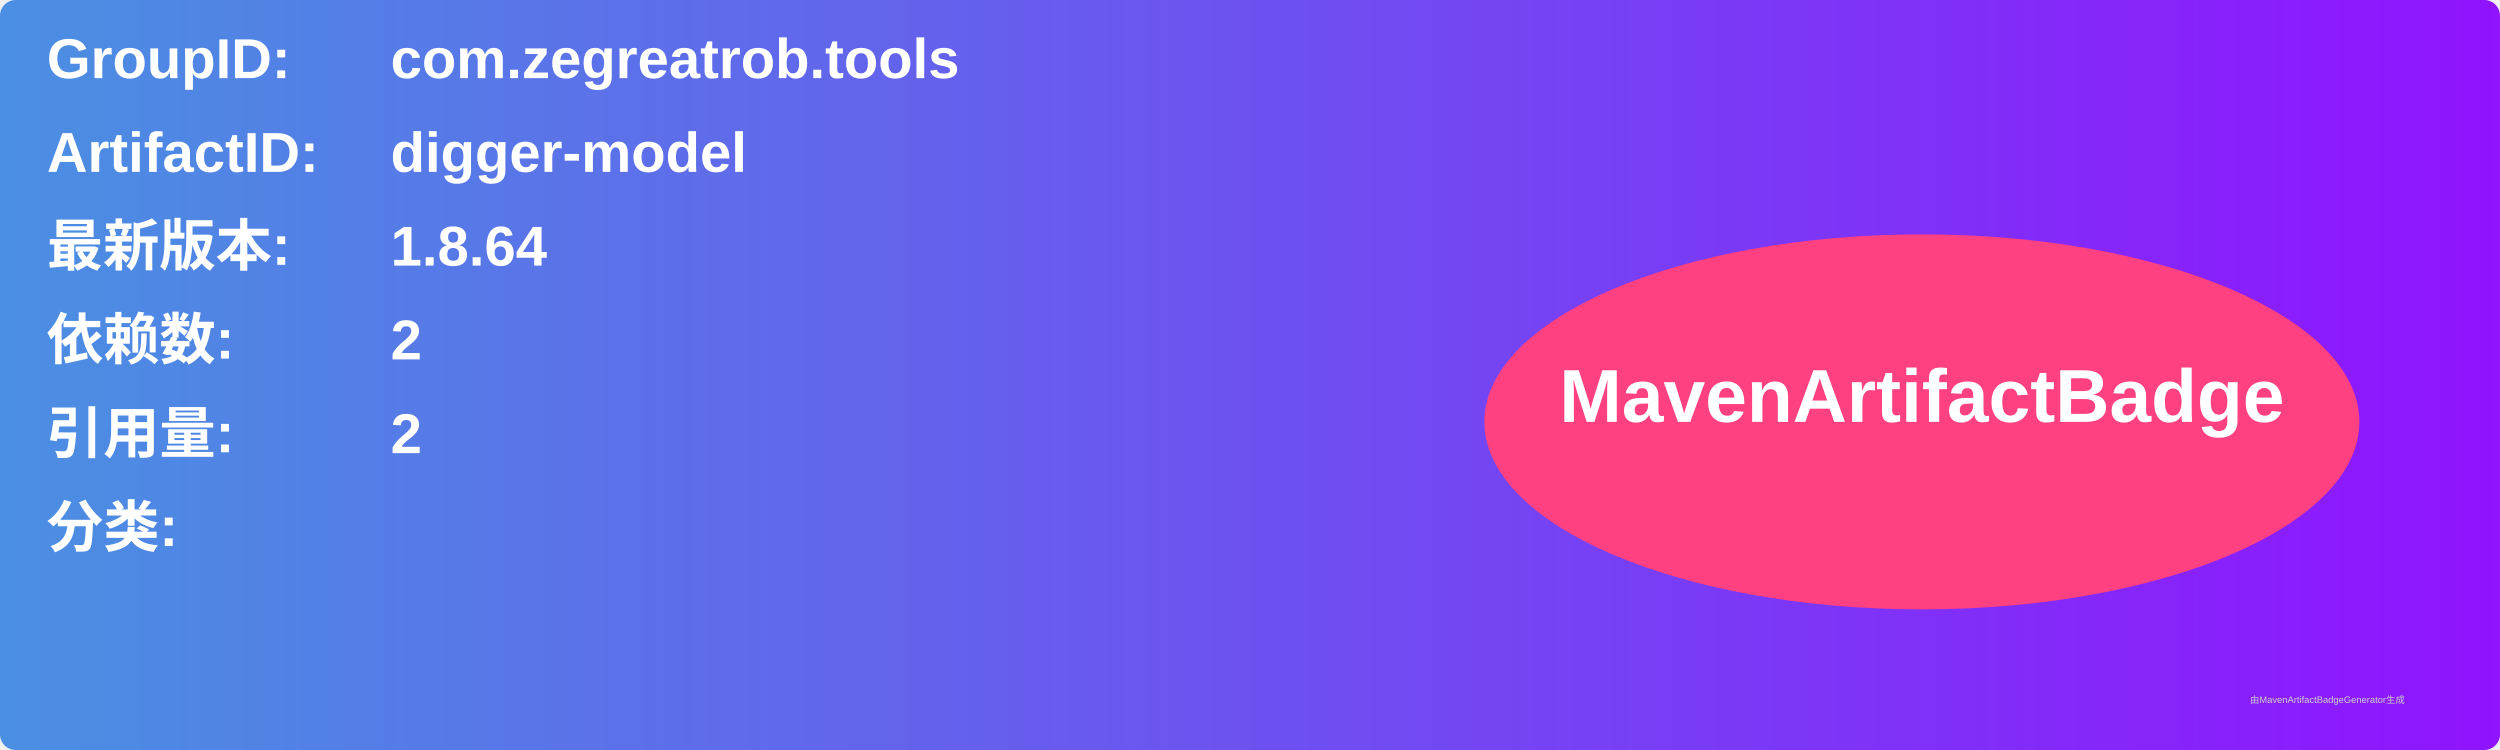
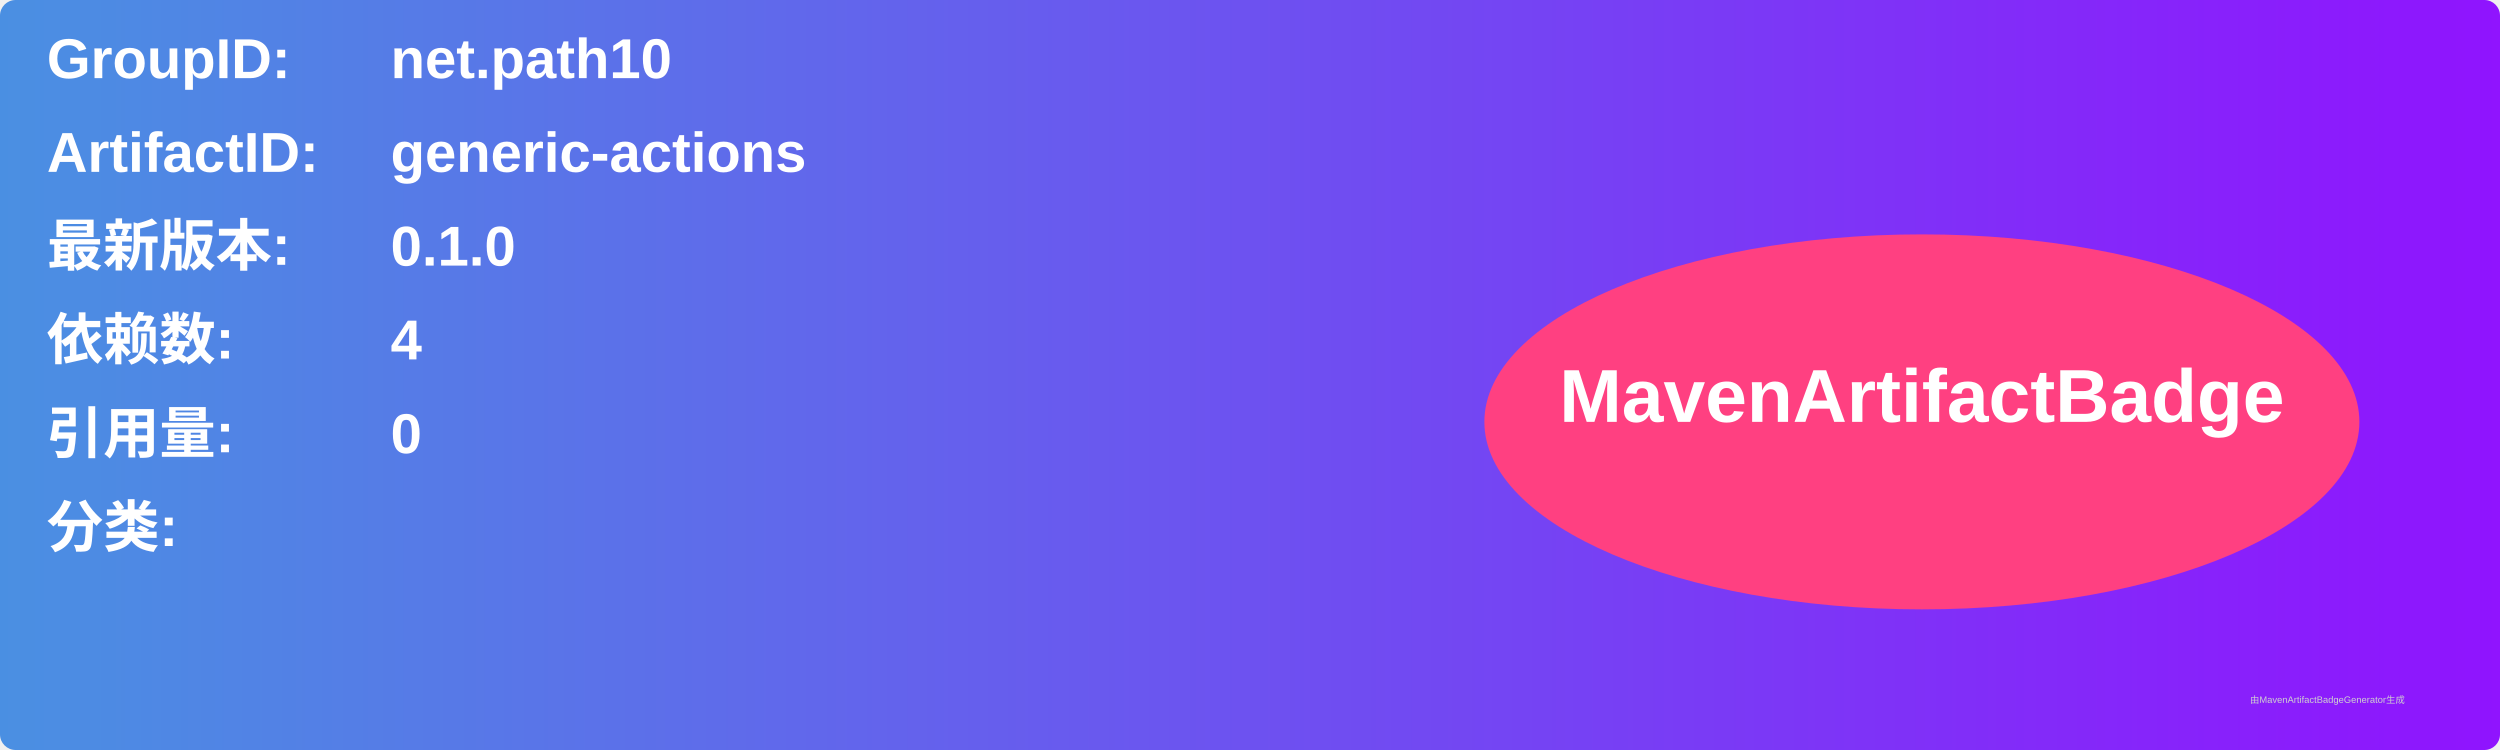
<svg xmlns="http://www.w3.org/2000/svg" width="800" height="240" viewBox="0 0 800 240">
  <linearGradient id="grad" x1="0%" y1="0%" x2="100%" y2="0%">
    <stop offset="0%" stop-color="#4a90e2" />
    <stop offset="100%" stop-color="#9013fe" />
  </linearGradient>
  <rect width="100%" height="100%" rx="5" ry="5" fill="url(#grad)" />
  <g transform="translate(15, 15)">
    <text x="0" y="10" font-family="Arial" font-size="18" fill="white" font-weight="bold" width="260">GroupID:</text>
-     <text x="110" y="10" font-family="Arial" font-size="18" fill="white" font-weight="bold" width="460">com.zegreatrob.tools</text>
+     <text x="110" y="10" font-family="Arial" font-size="18" fill="white" font-weight="bold" width="460">net.path10</text>
    <text x="0" y="40" font-family="Arial" font-size="18" fill="white" font-weight="bold" width="260">ArtifactID:</text>
-     <text x="110" y="40" font-family="Arial" font-size="18" fill="white" font-weight="bold" width="460">digger-model</text>
+     <text x="110" y="40" font-family="Arial" font-size="18" fill="white" font-weight="bold" width="460">generic-actions</text>
    <text x="0" y="70" font-family="Arial" font-size="18" fill="white" font-weight="bold">最新版本:</text>
    <text x="110" y="70" font-family="Arial" font-size="18" fill="white" font-weight="bold">
-       <tspan font-weight="bold">1.8.64</tspan>
+       <tspan font-weight="bold">0.1.0</tspan>
    </text>
    <text x="0" y="100" font-family="Arial" font-size="18" fill="white" font-weight="bold">依赖数: </text>
    <text x="110" y="100" font-family="Arial" font-size="18" fill="white">
-       <tspan font-weight="bold">2</tspan>
+       <tspan font-weight="bold">4</tspan>
    </text>
    <text x="0" y="130" font-family="Arial" font-size="18" fill="white" font-weight="bold">引用量: </text>
    <text x="110" y="130" font-family="Arial" font-size="18" fill="white">
-       <tspan font-weight="bold">2</tspan>
+       <tspan font-weight="bold">0</tspan>
    </text>
    <text x="0" y="160" font-family="Arial" font-size="18" fill="white" font-weight="bold">分类:</text>
    <text x="10" y="190" font-family="Arial" font-size="10" fill="white">
      <tspan font-weight="bold" />
    </text>
    <ellipse cx="600" cy="120" rx="140" ry="60" fill="#ff4081" />
    <text x="600" y="120" text-anchor="middle" font-family="Arial" font-size="24" fill="white" font-weight="bold">MavenArtifactBadge</text>
  </g>
  <text x="720" y="225" font-family="Arial" font-size="3" fill="#d0d0d0">由MavenArtifactBadgeGenerator生成</text>
</svg>
